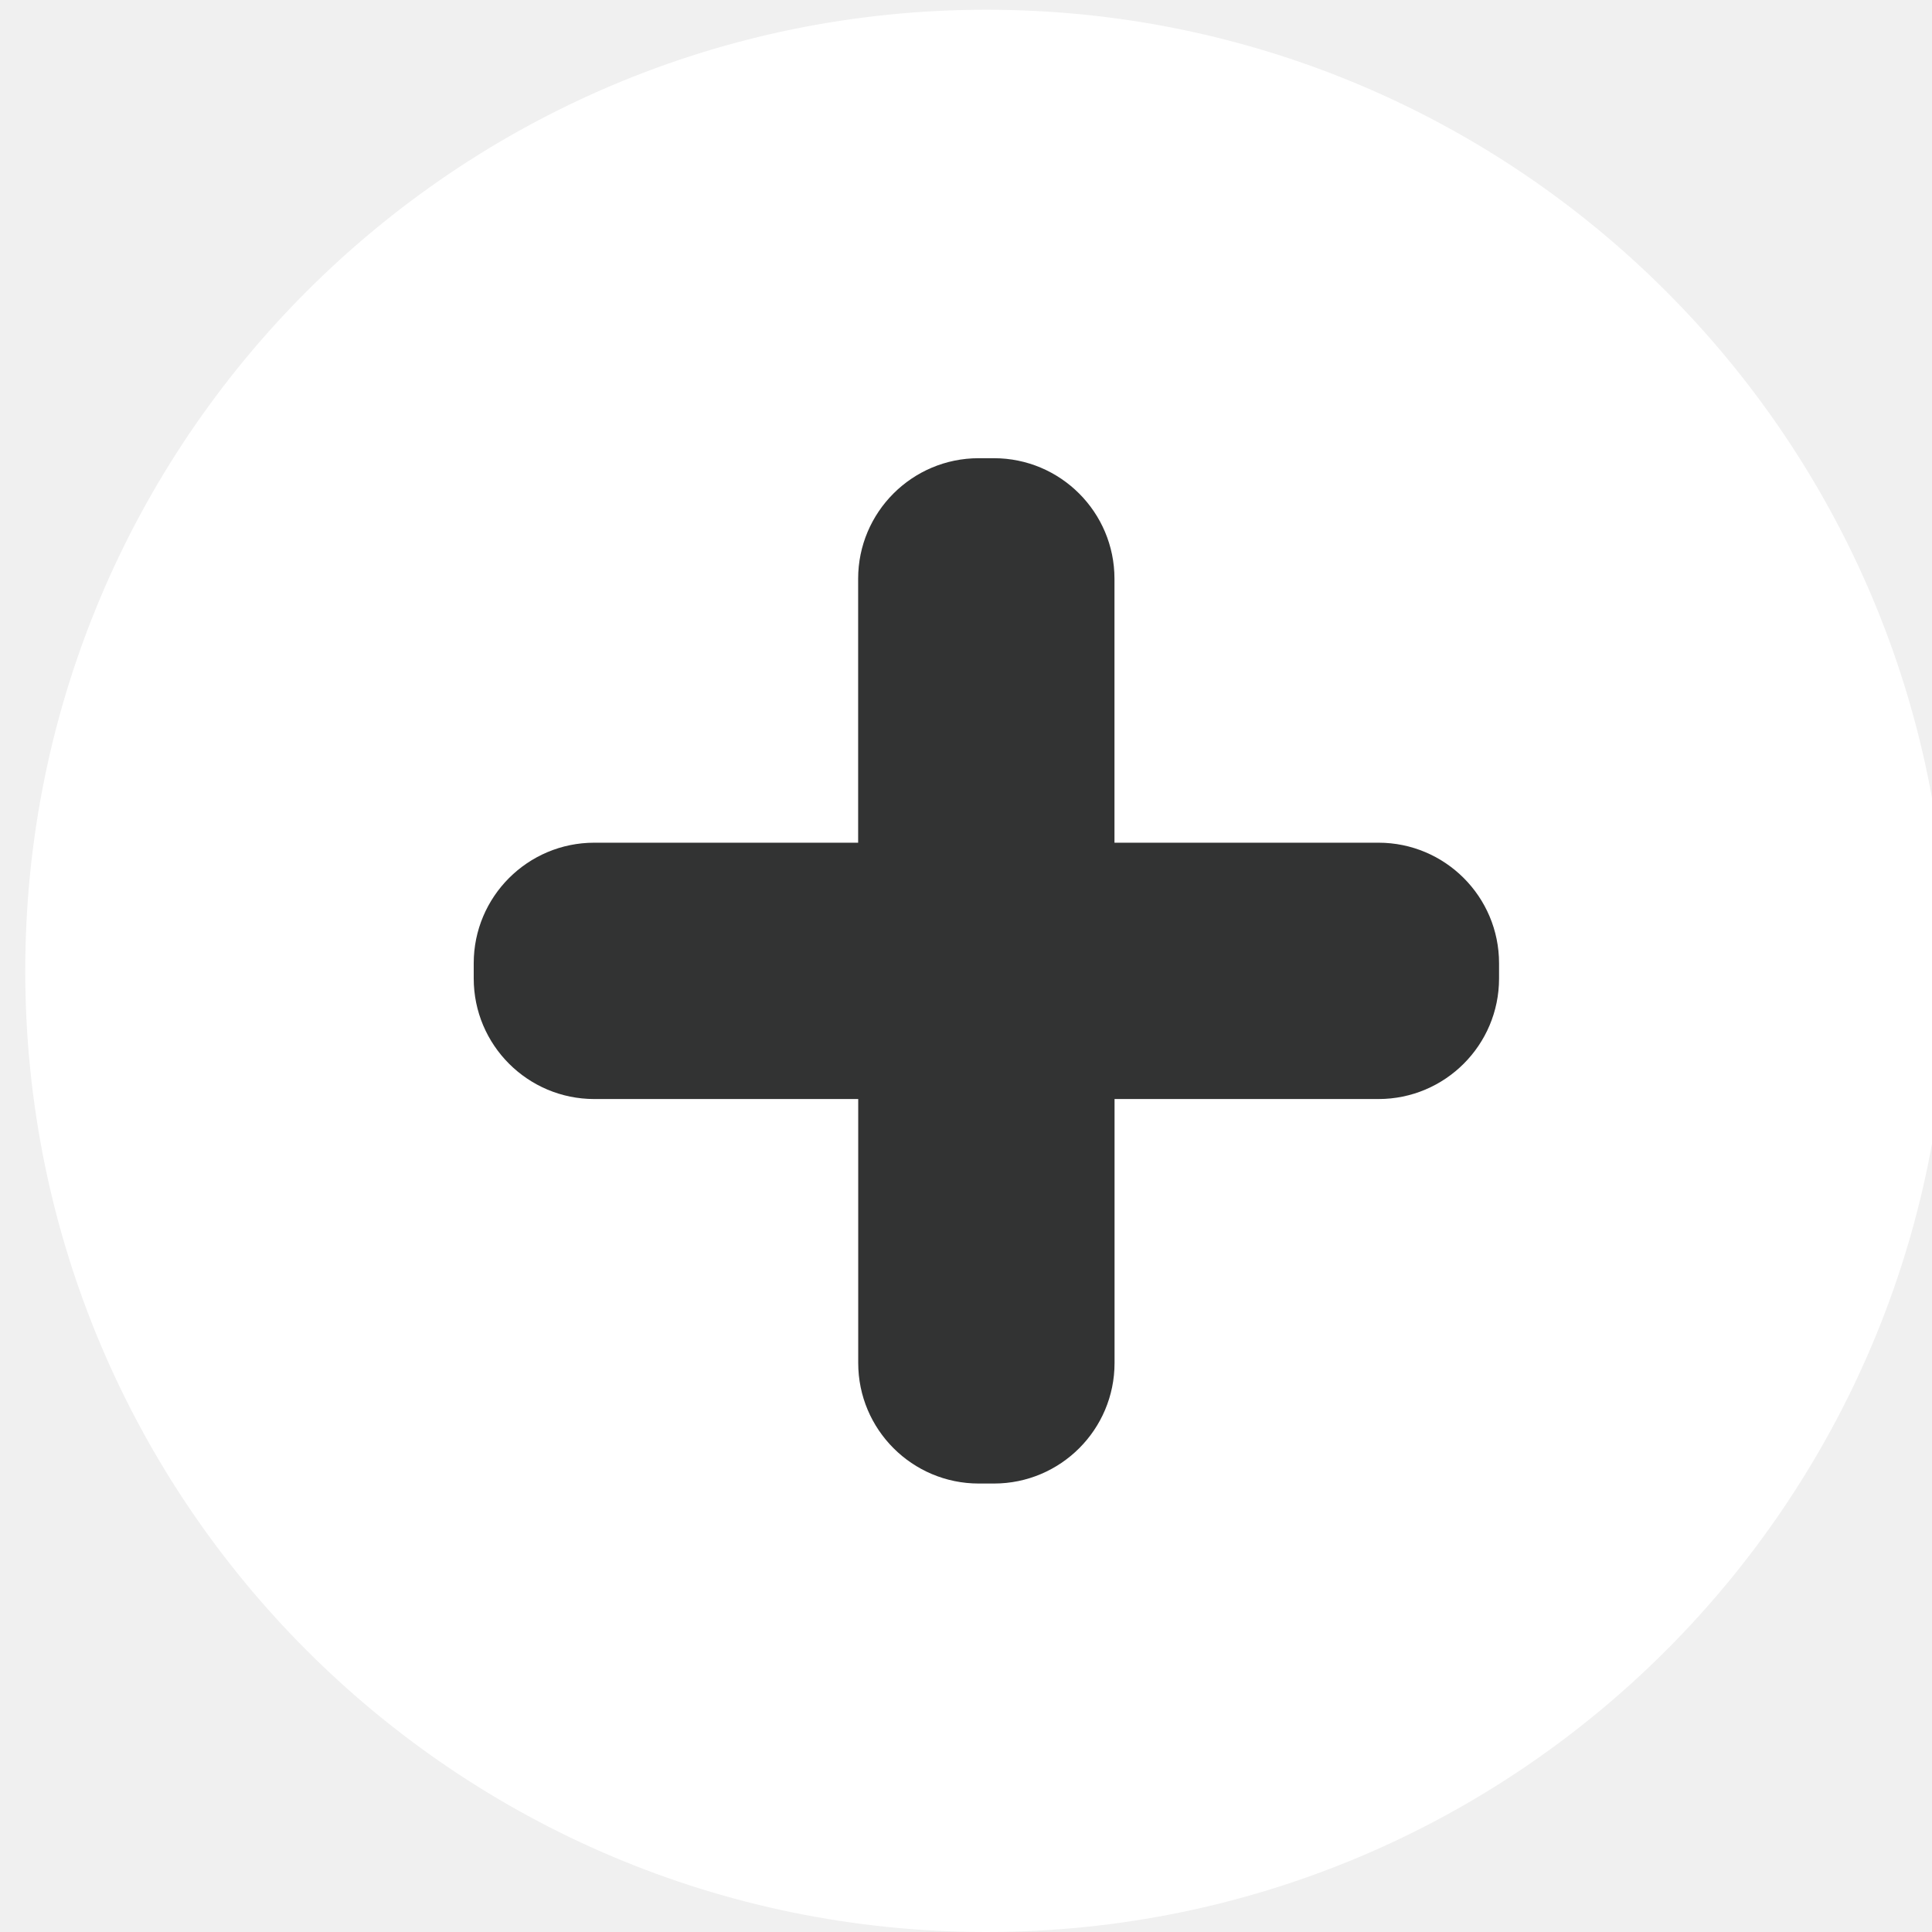
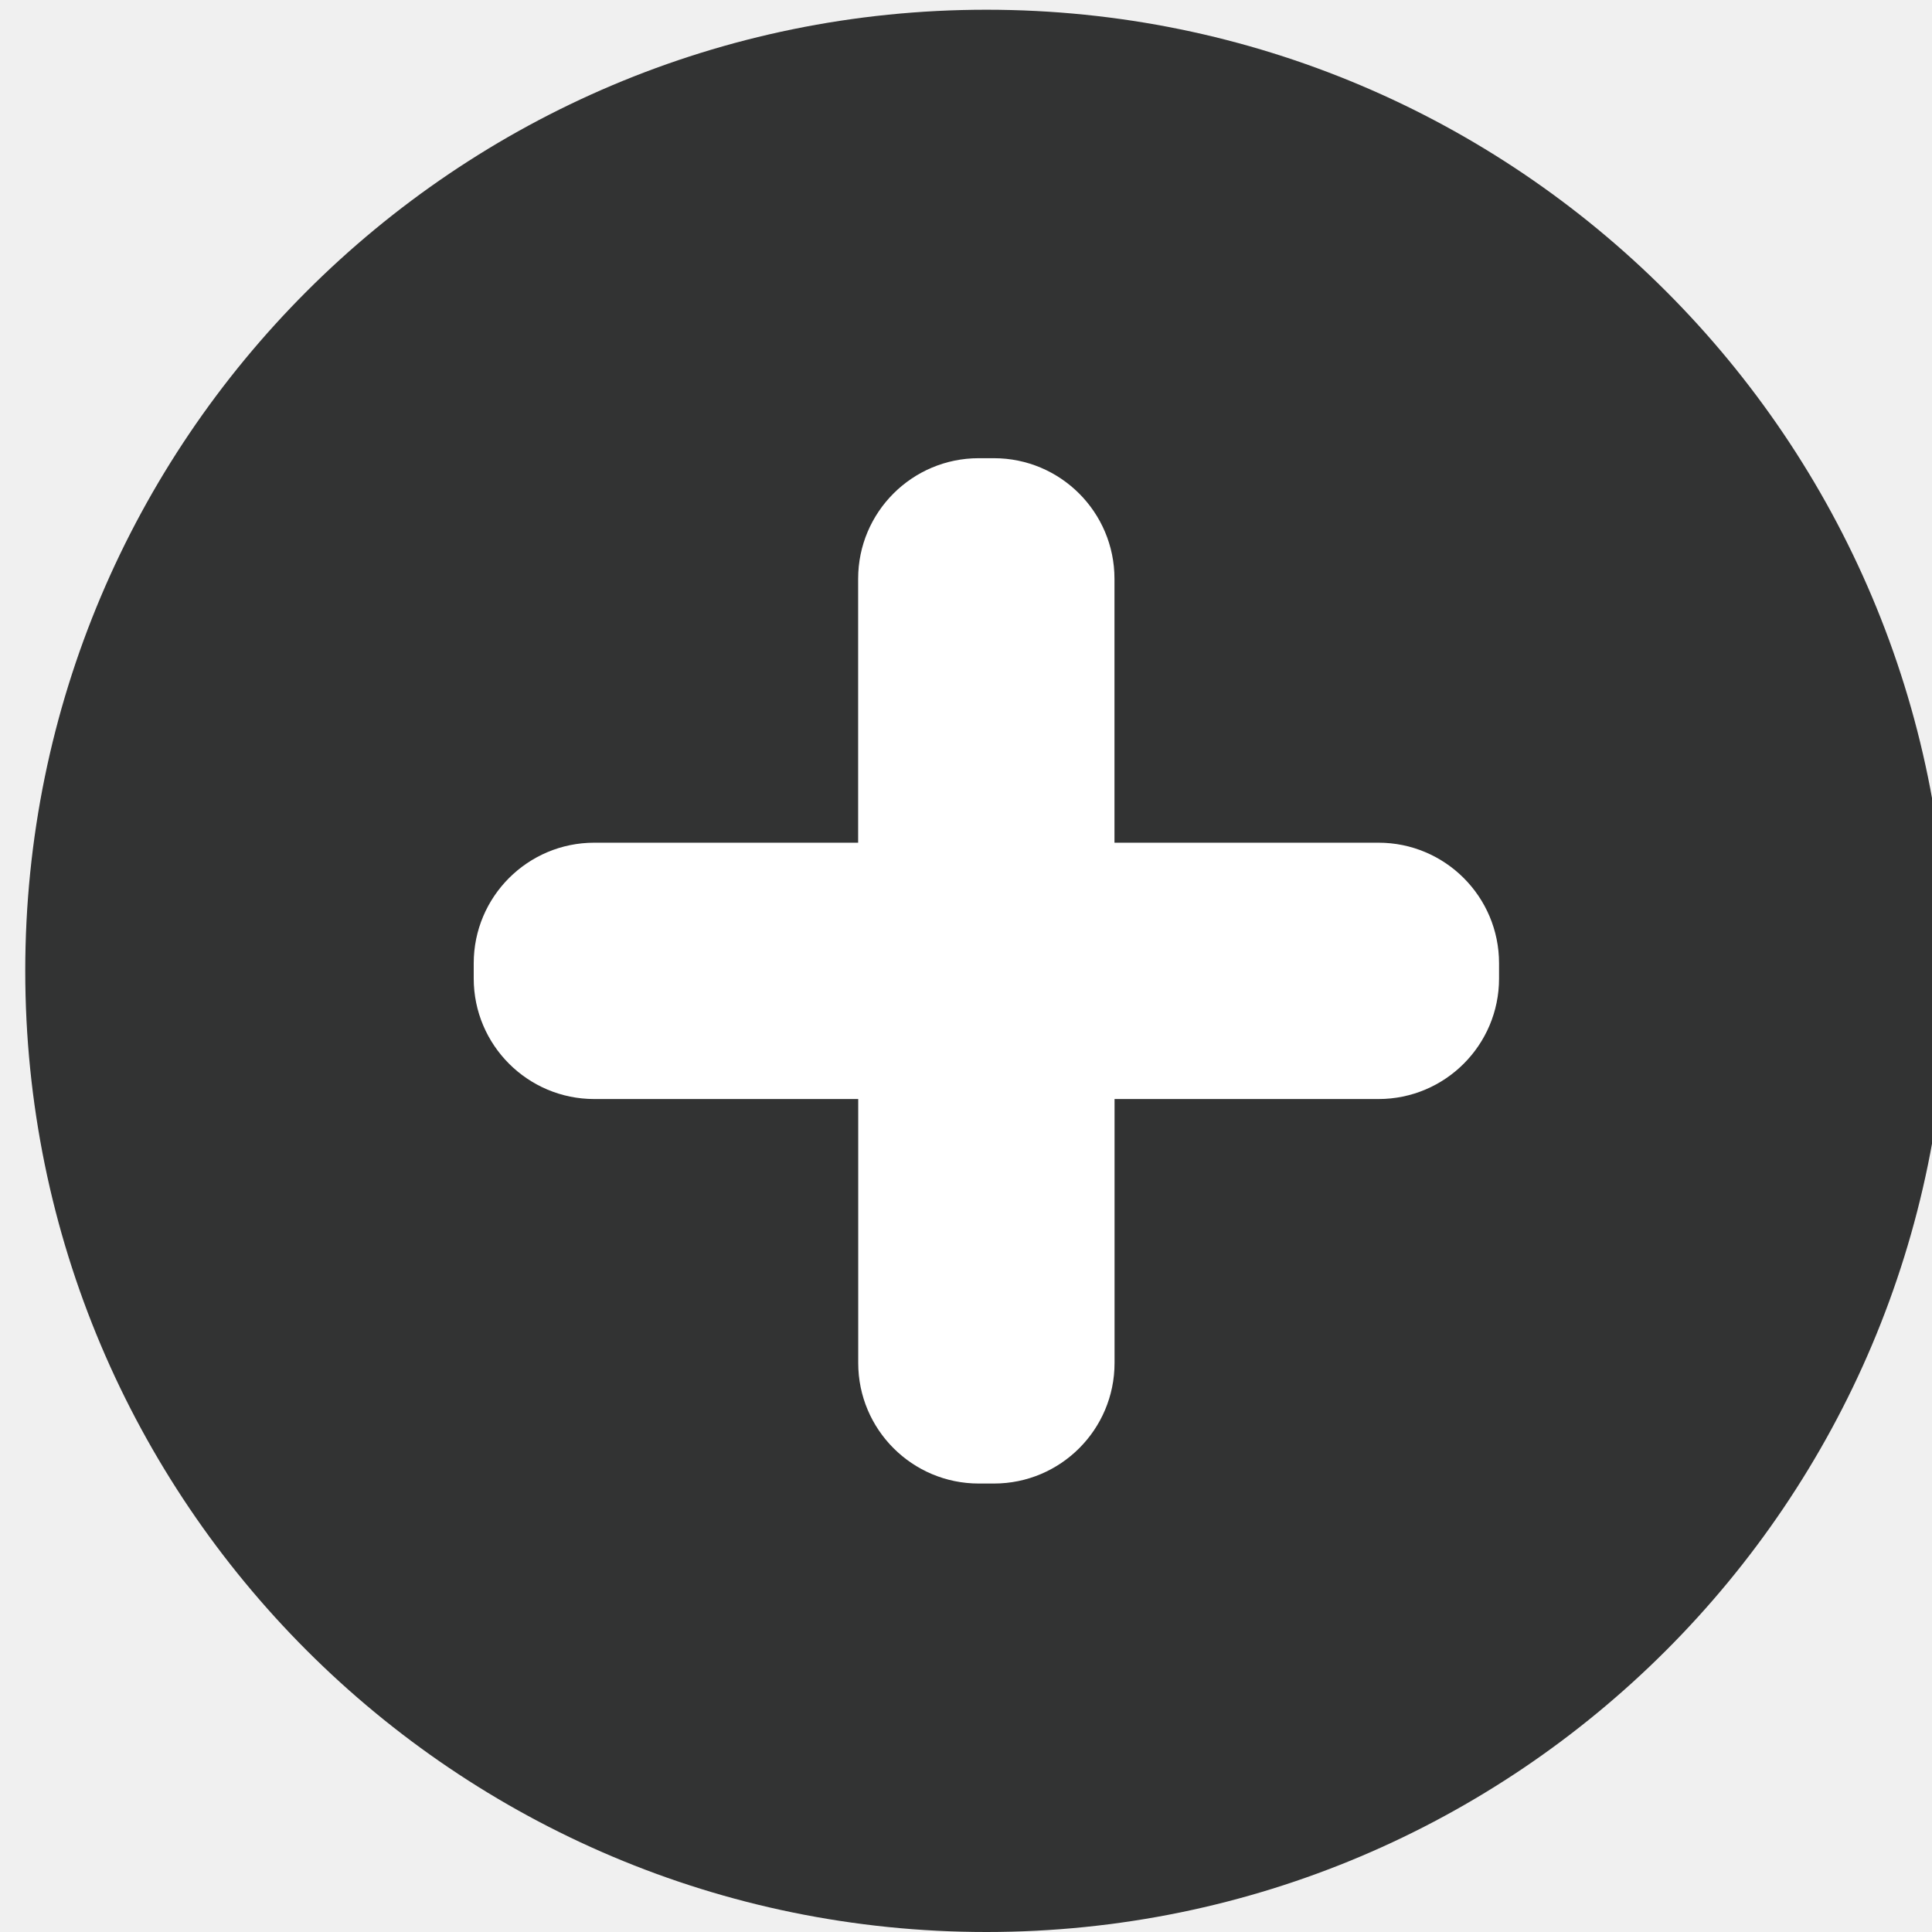
<svg xmlns="http://www.w3.org/2000/svg" id="svg8" version="1.1" viewBox="0 0 25.4 25.4" height="72pt" width="72pt">
  <defs id="defs2">
    <font-face overline-thickness="0" overline-position="0" strikethrough-thickness="0" strikethrough-position="0" v-hanging="0" v-mathematical="0" v-alphabetic="0" v-ideographic="0" hanging="0" mathematical="0" alphabetic="0" ideographic="0" accent-height="0" stemh="0" stemv="0" font-family="Arial" font-size="52" panose-1="2 11 6 4 2 2 2 2 2 4" units-per-em="1000" underline-position="-105.957" underline-thickness="73.242" slope="0" x-height="518.555" cap-height="716.309" ascent="905.273" descent="-211.914" font-weight="500" id="font-face4315">
      <font-face-src>
        <font-face-name name="ArialMT" />
      </font-face-src>
    </font-face>
  </defs>
  <g id="g4223">
-     <circle style="fill:#ffffff;fill-opacity:1;stroke:none;stroke-width:0.557;stroke-dasharray:none;stroke-opacity:1" cx="12.968" cy="12.764" r="12.636" id="circle4325" />
-     <path style="fill:#323333;fill-opacity:1;stroke:none;stroke-width:0.557;stroke-dasharray:none;stroke-opacity:1" d="M 14.652,11.079 V 7.609 c 0,-0.875 -0.71,-1.585 -1.585,-1.585 h -0.2 c -0.875,0 -1.585,0.71 -1.585,1.585 V 11.079 H 7.813 c -0.875,0 -1.585,0.71 -1.585,1.585 v 0.2 c 0,0.875 0.71,1.585 1.585,1.585 h 3.47 v 3.47 c 0,0.875 0.71,1.585 1.585,1.585 h 0.2 c 0.875,0 1.585,-0.71 1.585,-1.585 v -3.47 h 3.47 c 0.875,0 1.585,-0.71 1.585,-1.585 v -0.2 c 0,-0.875 -0.71,-1.585 -1.585,-1.585 z" id="path4327" />
+     <circle style="fill:#323333;fill-opacity:1;stroke:none;stroke-width:0.557;stroke-dasharray:none;stroke-opacity:1" cx="12.968" cy="12.764" r="12.636" id="circle4325" />
+     <path style="fill:#ffffff;fill-opacity:1;stroke:none;stroke-width:0.557;stroke-dasharray:none;stroke-opacity:1" d="M 14.652,11.079 V 7.609 c 0,-0.875 -0.71,-1.585 -1.585,-1.585 h -0.2 c -0.875,0 -1.585,0.71 -1.585,1.585 V 11.079 H 7.813 c -0.875,0 -1.585,0.71 -1.585,1.585 v 0.2 c 0,0.875 0.71,1.585 1.585,1.585 h 3.47 v 3.47 c 0,0.875 0.71,1.585 1.585,1.585 h 0.2 c 0.875,0 1.585,-0.71 1.585,-1.585 v -3.47 h 3.47 c 0.875,0 1.585,-0.71 1.585,-1.585 v -0.2 c 0,-0.875 -0.71,-1.585 -1.585,-1.585 z" id="path4327" />
  </g>
</svg>
